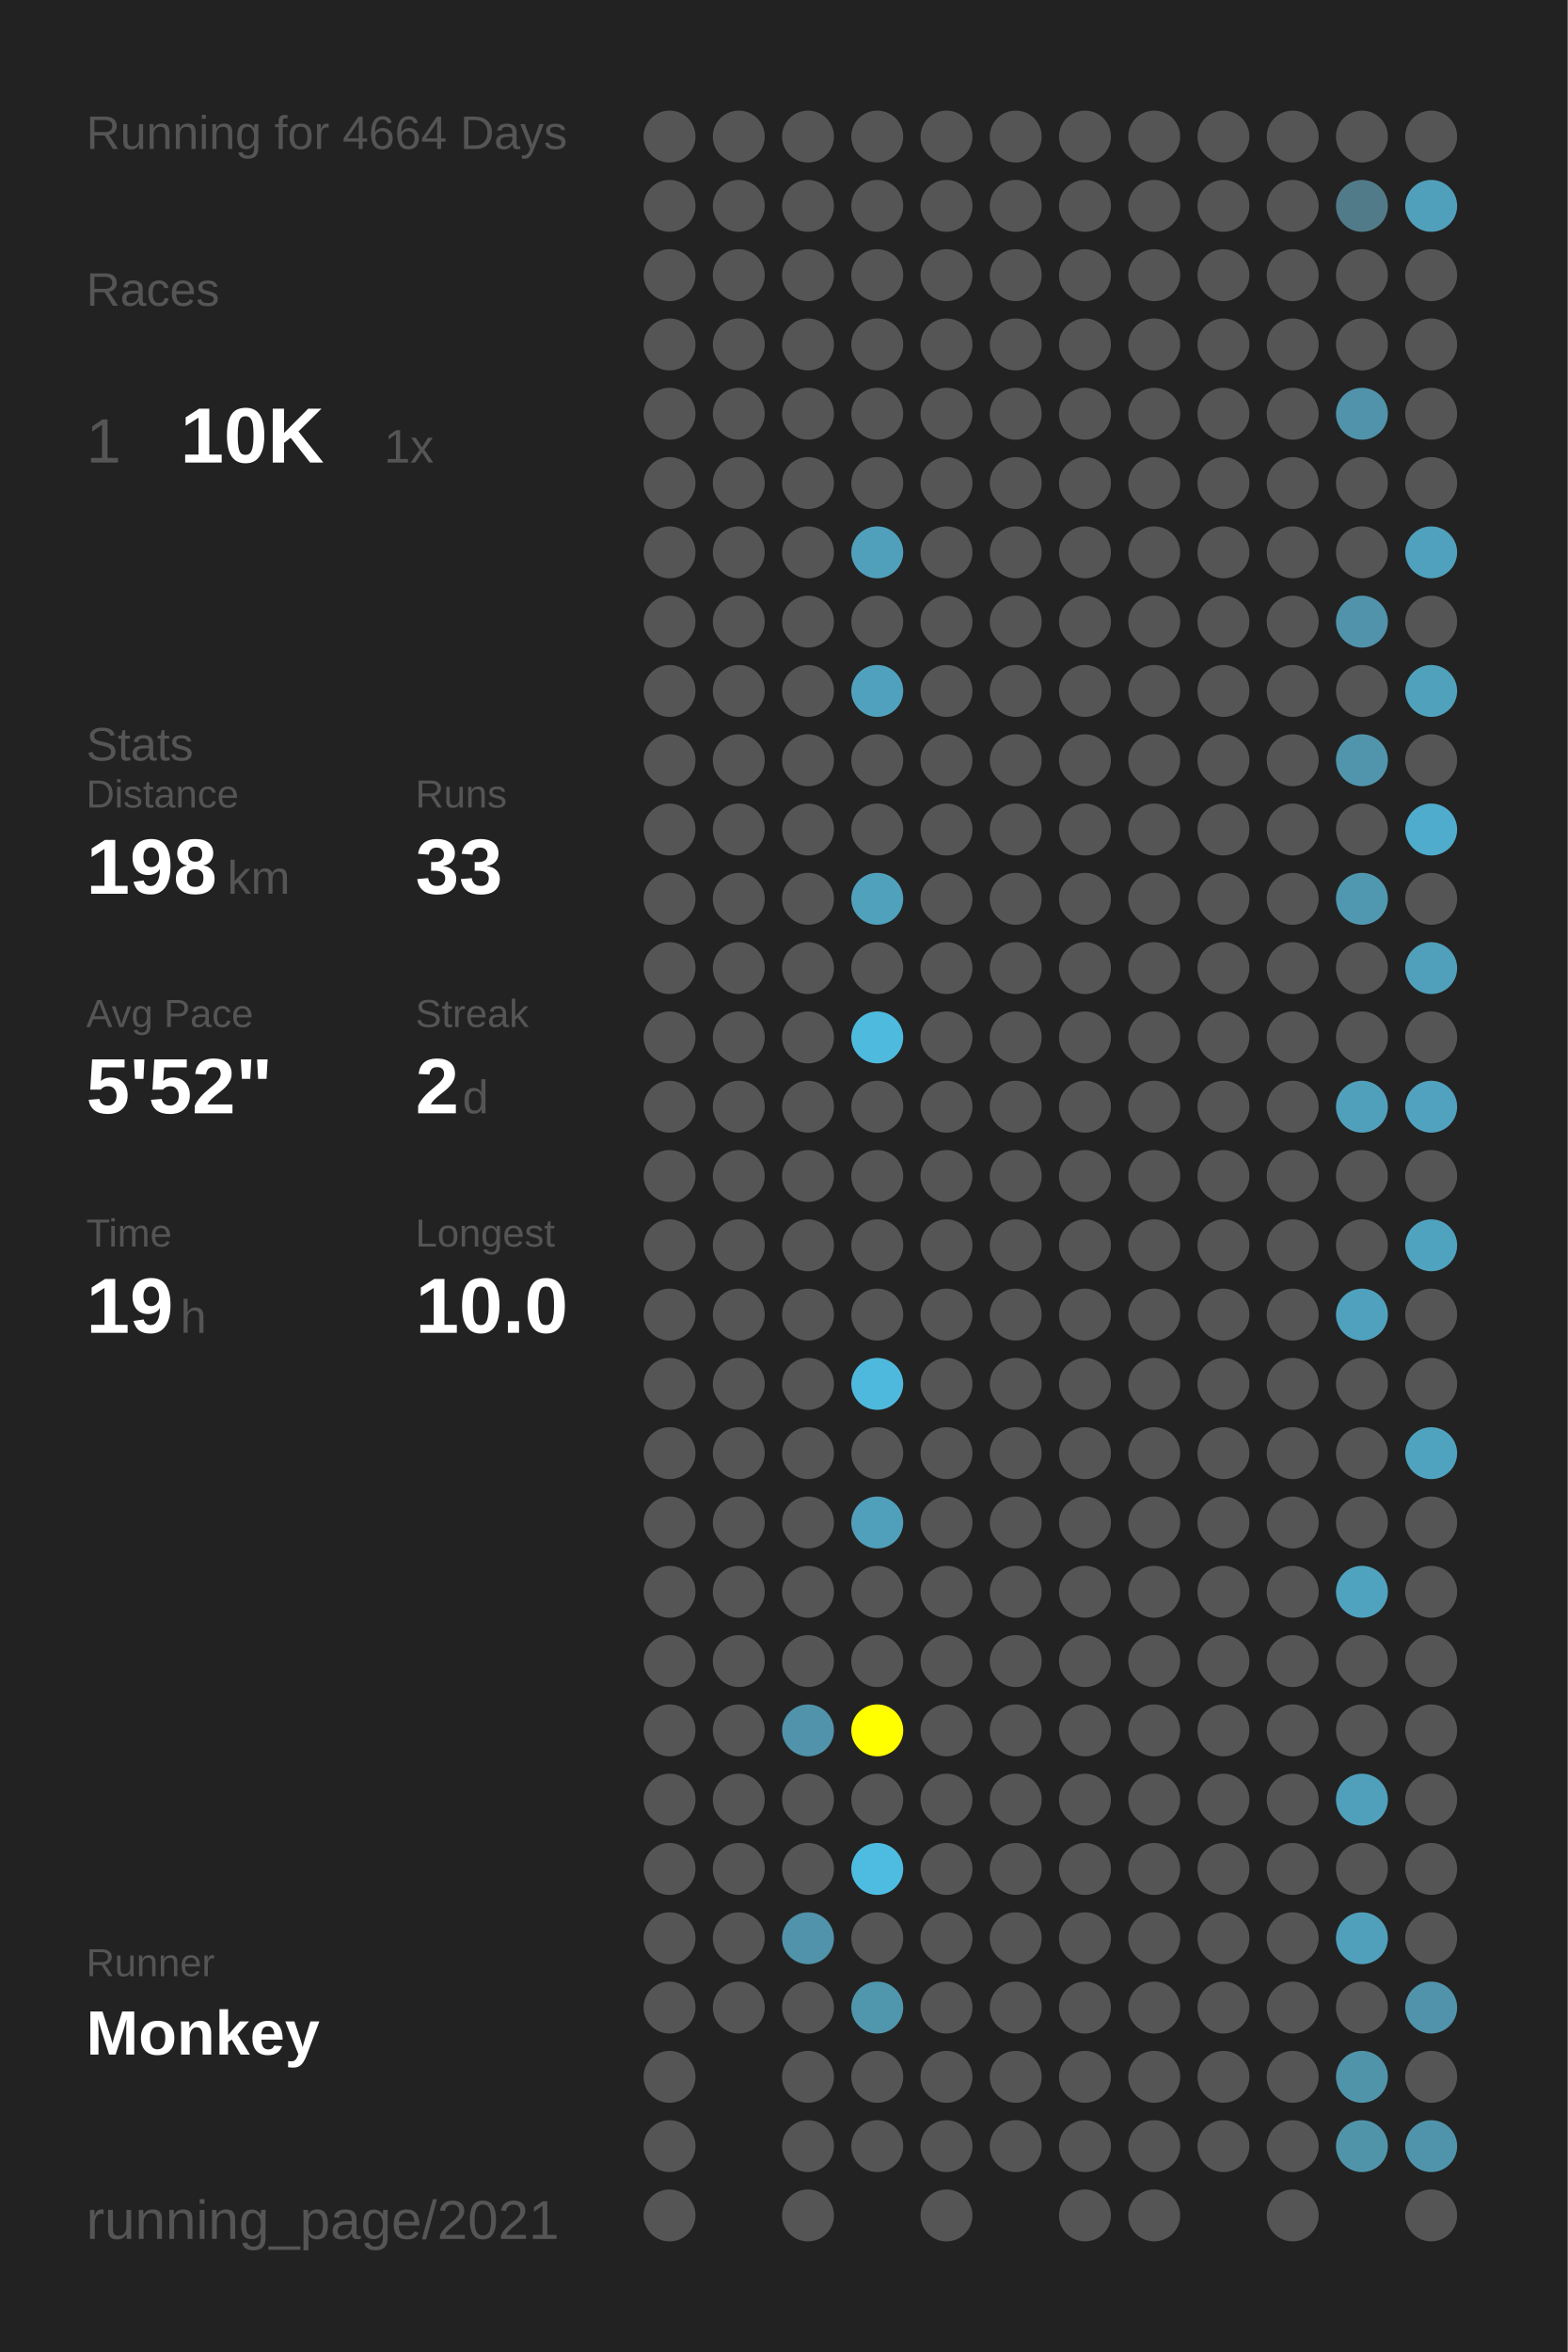
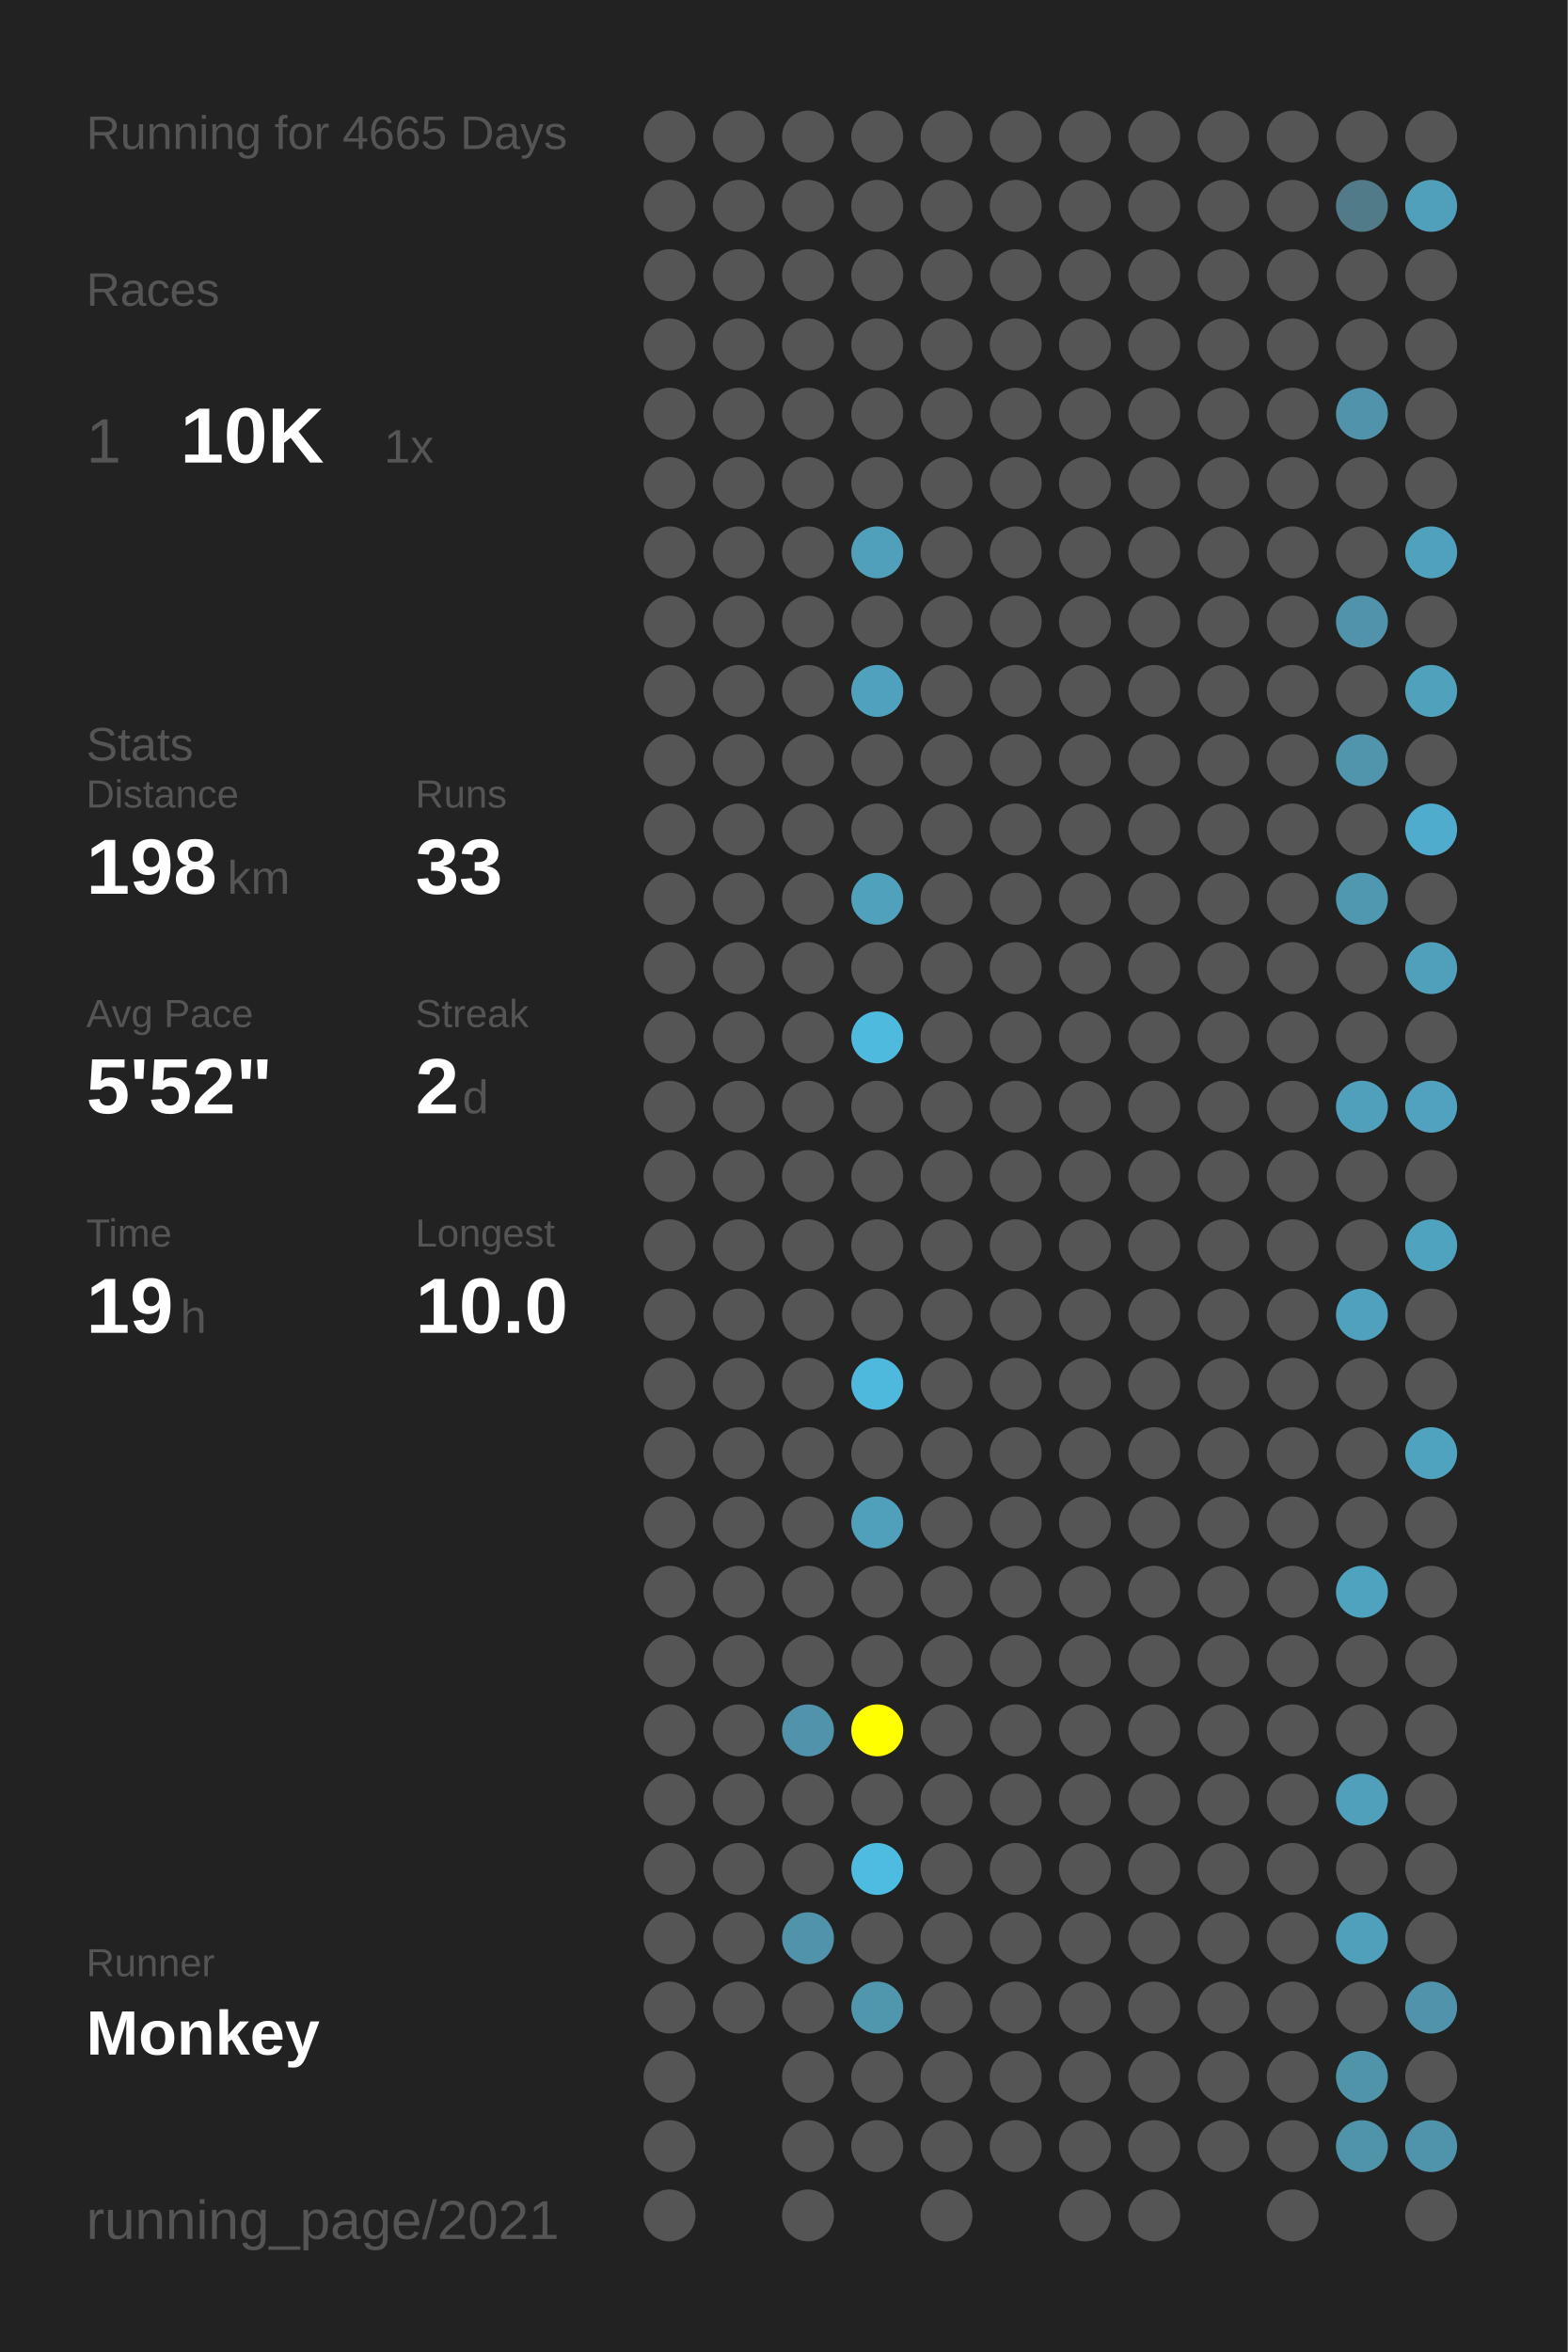
<svg xmlns="http://www.w3.org/2000/svg" baseProfile="full" height="300mm" version="1.1" viewBox="0,0,200,300" width="200mm">
  <defs />
  <rect fill="#222222" height="300" width="200" x="0" y="0" />
-   <text fill="#555555" style="font-size:6px; font-family:Arial;" x="11" y="19">Running for 4664 Days</text>
+   <text fill="#555555" style="font-size:6px; font-family:Arial;" x="11" y="19">Running for 4665 Days</text>
  <text fill="#555555" style="font-size:6px; font-family:Arial;" x="11" y="39">Races</text>
  <text fill="#555555" style="font-size:8px; font-family:Arial;" x="11" y="59">1</text>
  <text fill="#FFFFFF" style="font-size:10px; font-family:Arial; font-weight:bold;" x="23" y="59">10K</text>
  <text fill="#555555" style="font-size:6px; font-family:Arial;" x="49" y="59">1x</text>
  <text fill="#555555" style="font-size:6px; font-family:Arial;" x="11" y="97">Stats</text>
  <text fill="#555555" style="font-size:5px; font-family:Arial;" x="11" y="103">Distance</text>
  <text fill="#FFFFFF" style="font-size:10px; font-family:Arial; font-weight:bold;" x="11" y="114">198</text>
  <text fill="#555555" style="font-size:6px; font-family:Arial;" x="29" y="114">km</text>
  <text fill="#555555" style="font-size:5px; font-family:Arial;" x="53" y="103">Runs</text>
  <text fill="#FFFFFF" style="font-size:10px; font-family:Arial; font-weight:bold;" x="53" y="114">33</text>
  <text fill="#555555" style="font-size:5px; font-family:Arial;" x="11" y="131">Avg Pace</text>
  <text fill="#FFFFFF" style="font-size:10px; font-family:Arial; font-weight:bold;" x="11" y="142">5'52"</text>
  <text fill="#555555" style="font-size:5px; font-family:Arial;" x="53" y="131">Streak</text>
  <text fill="#FFFFFF" style="font-size:10px; font-family:Arial; font-weight:bold;" x="53" y="142">2</text>
  <text fill="#555555" style="font-size:6px; font-family:Arial;" x="59" y="142">d</text>
  <text fill="#555555" style="font-size:5px; font-family:Arial;" x="11" y="159">Time</text>
  <text fill="#FFFFFF" style="font-size:10px; font-family:Arial; font-weight:bold;" x="11" y="170">19</text>
  <text fill="#555555" style="font-size:6px; font-family:Arial;" x="23" y="170">h</text>
  <text fill="#555555" style="font-size:5px; font-family:Arial;" x="53" y="159">Longest</text>
  <text fill="#FFFFFF" style="font-size:10px; font-family:Arial; font-weight:bold;" x="53" y="170">10.0</text>
  <text fill="#555555" style="font-size:5px; font-family:Arial;" x="11" y="252.065">Runner</text>
  <text fill="#FFFFFF" style="font-size:8px; font-family:Arial; font-weight:bold;" x="11" y="262.065">Monkey</text>
  <text fill="#555555" style="font-size:7px; font-family:Arial;" x="11" y="285.581">running_page/2021</text>
  <circle cx="85.417" cy="17.419" fill="#555555" r="3.312" />
  <circle cx="85.417" cy="26.258" fill="#555555" r="3.312" />
  <circle cx="85.417" cy="35.097" fill="#555555" r="3.312" />
  <circle cx="85.417" cy="43.935" fill="#555555" r="3.312" />
  <circle cx="85.417" cy="52.774" fill="#555555" r="3.312" />
  <circle cx="85.417" cy="61.613" fill="#555555" r="3.312" />
  <circle cx="85.417" cy="70.452" fill="#555555" r="3.312" />
  <circle cx="85.417" cy="79.29" fill="#555555" r="3.312" />
  <circle cx="85.417" cy="88.129" fill="#555555" r="3.312" />
  <circle cx="85.417" cy="96.968" fill="#555555" r="3.312" />
  <circle cx="85.417" cy="105.806" fill="#555555" r="3.312" />
  <circle cx="85.417" cy="114.645" fill="#555555" r="3.312" />
  <circle cx="85.417" cy="123.484" fill="#555555" r="3.312" />
  <circle cx="85.417" cy="132.323" fill="#555555" r="3.312" />
  <circle cx="85.417" cy="141.161" fill="#555555" r="3.312" />
  <circle cx="85.417" cy="150" fill="#555555" r="3.312" />
  <circle cx="85.417" cy="158.839" fill="#555555" r="3.312" />
  <circle cx="85.417" cy="167.677" fill="#555555" r="3.312" />
  <circle cx="85.417" cy="176.516" fill="#555555" r="3.312" />
  <circle cx="85.417" cy="185.355" fill="#555555" r="3.312" />
  <circle cx="85.417" cy="194.194" fill="#555555" r="3.312" />
  <circle cx="85.417" cy="203.032" fill="#555555" r="3.312" />
  <circle cx="85.417" cy="211.871" fill="#555555" r="3.312" />
  <circle cx="85.417" cy="220.71" fill="#555555" r="3.312" />
  <circle cx="85.417" cy="229.548" fill="#555555" r="3.312" />
  <circle cx="85.417" cy="238.387" fill="#555555" r="3.312" />
  <circle cx="85.417" cy="247.226" fill="#555555" r="3.312" />
  <circle cx="85.417" cy="256.065" fill="#555555" r="3.312" />
  <circle cx="85.417" cy="264.903" fill="#555555" r="3.312" />
  <circle cx="85.417" cy="273.742" fill="#555555" r="3.312" />
  <circle cx="85.417" cy="282.581" fill="#555555" r="3.312" />
  <circle cx="94.25" cy="17.419" fill="#555555" r="3.312" />
  <circle cx="94.25" cy="26.258" fill="#555555" r="3.312" />
  <circle cx="94.25" cy="35.097" fill="#555555" r="3.312" />
  <circle cx="94.25" cy="43.935" fill="#555555" r="3.312" />
  <circle cx="94.25" cy="52.774" fill="#555555" r="3.312" />
  <circle cx="94.25" cy="61.613" fill="#555555" r="3.312" />
  <circle cx="94.25" cy="70.452" fill="#555555" r="3.312" />
  <circle cx="94.25" cy="79.29" fill="#555555" r="3.312" />
  <circle cx="94.25" cy="88.129" fill="#555555" r="3.312" />
  <circle cx="94.25" cy="96.968" fill="#555555" r="3.312" />
  <circle cx="94.25" cy="105.806" fill="#555555" r="3.312" />
  <circle cx="94.25" cy="114.645" fill="#555555" r="3.312" />
  <circle cx="94.25" cy="123.484" fill="#555555" r="3.312" />
  <circle cx="94.25" cy="132.323" fill="#555555" r="3.312" />
  <circle cx="94.25" cy="141.161" fill="#555555" r="3.312" />
  <circle cx="94.25" cy="150" fill="#555555" r="3.312" />
  <circle cx="94.25" cy="158.839" fill="#555555" r="3.312" />
  <circle cx="94.25" cy="167.677" fill="#555555" r="3.312" />
  <circle cx="94.25" cy="176.516" fill="#555555" r="3.312" />
  <circle cx="94.25" cy="185.355" fill="#555555" r="3.312" />
  <circle cx="94.25" cy="194.194" fill="#555555" r="3.312" />
  <circle cx="94.25" cy="203.032" fill="#555555" r="3.312" />
  <circle cx="94.25" cy="211.871" fill="#555555" r="3.312" />
  <circle cx="94.25" cy="220.71" fill="#555555" r="3.312" />
  <circle cx="94.25" cy="229.548" fill="#555555" r="3.312" />
  <circle cx="94.25" cy="238.387" fill="#555555" r="3.312" />
  <circle cx="94.25" cy="247.226" fill="#555555" r="3.312" />
  <circle cx="94.25" cy="256.065" fill="#555555" r="3.312" />
  <circle cx="103.083" cy="17.419" fill="#555555" r="3.312" />
  <circle cx="103.083" cy="26.258" fill="#555555" r="3.312" />
  <circle cx="103.083" cy="35.097" fill="#555555" r="3.312" />
  <circle cx="103.083" cy="43.935" fill="#555555" r="3.312" />
  <circle cx="103.083" cy="52.774" fill="#555555" r="3.312" />
  <circle cx="103.083" cy="61.613" fill="#555555" r="3.312" />
  <circle cx="103.083" cy="70.452" fill="#555555" r="3.312" />
  <circle cx="103.083" cy="79.29" fill="#555555" r="3.312" />
  <circle cx="103.083" cy="88.129" fill="#555555" r="3.312" />
  <circle cx="103.083" cy="96.968" fill="#555555" r="3.312" />
  <circle cx="103.083" cy="105.806" fill="#555555" r="3.312" />
  <circle cx="103.083" cy="114.645" fill="#555555" r="3.312" />
  <circle cx="103.083" cy="123.484" fill="#555555" r="3.312" />
  <circle cx="103.083" cy="132.323" fill="#555555" r="3.312" />
  <circle cx="103.083" cy="141.161" fill="#555555" r="3.312" />
  <circle cx="103.083" cy="150" fill="#555555" r="3.312" />
  <circle cx="103.083" cy="158.839" fill="#555555" r="3.312" />
  <circle cx="103.083" cy="167.677" fill="#555555" r="3.312" />
  <circle cx="103.083" cy="176.516" fill="#555555" r="3.312" />
  <circle cx="103.083" cy="185.355" fill="#555555" r="3.312" />
  <circle cx="103.083" cy="194.194" fill="#555555" r="3.312" />
  <circle cx="103.083" cy="203.032" fill="#555555" r="3.312" />
  <circle cx="103.083" cy="211.871" fill="#555555" r="3.312" />
  <circle cx="103.083" cy="220.71" fill="#5093aa" r="3.312" />
  <circle cx="103.083" cy="229.548" fill="#555555" r="3.312" />
  <circle cx="103.083" cy="238.387" fill="#555555" r="3.312" />
  <circle cx="103.083" cy="247.226" fill="#5093aa" r="3.312" />
  <circle cx="103.083" cy="256.065" fill="#555555" r="3.312" />
  <circle cx="103.083" cy="264.903" fill="#555555" r="3.312" />
  <circle cx="103.083" cy="273.742" fill="#555555" r="3.312" />
  <circle cx="103.083" cy="282.581" fill="#555555" r="3.312" />
  <circle cx="111.917" cy="17.419" fill="#555555" r="3.312" />
  <circle cx="111.917" cy="26.258" fill="#555555" r="3.312" />
  <circle cx="111.917" cy="35.097" fill="#555555" r="3.312" />
  <circle cx="111.917" cy="43.935" fill="#555555" r="3.312" />
  <circle cx="111.917" cy="52.774" fill="#555555" r="3.312" />
  <circle cx="111.917" cy="61.613" fill="#555555" r="3.312" />
  <circle cx="111.917" cy="70.452" fill="#50a0bb" r="3.312" />
  <circle cx="111.917" cy="79.29" fill="#555555" r="3.312" />
  <circle cx="111.917" cy="88.129" fill="#50a1bd" r="3.312" />
  <circle cx="111.917" cy="96.968" fill="#555555" r="3.312" />
  <circle cx="111.917" cy="105.806" fill="#555555" r="3.312" />
  <circle cx="111.917" cy="114.645" fill="#50a1bc" r="3.312" />
  <circle cx="111.917" cy="123.484" fill="#555555" r="3.312" />
  <circle cx="111.917" cy="132.323" fill="#4ebade" r="3.312" />
  <circle cx="111.917" cy="141.161" fill="#555555" r="3.312" />
  <circle cx="111.917" cy="150" fill="#555555" r="3.312" />
  <circle cx="111.917" cy="158.839" fill="#555555" r="3.312" />
  <circle cx="111.917" cy="167.677" fill="#555555" r="3.312" />
  <circle cx="111.917" cy="176.516" fill="#4eb9dd" r="3.312" />
  <circle cx="111.917" cy="185.355" fill="#555555" r="3.312" />
  <circle cx="111.917" cy="194.194" fill="#50a0bb" r="3.312" />
  <circle cx="111.917" cy="203.032" fill="#555555" r="3.312" />
  <circle cx="111.917" cy="211.871" fill="#555555" r="3.312" />
  <circle cx="111.917" cy="220.71" fill="#FFFF00" r="3.312" />
  <circle cx="111.917" cy="229.548" fill="#555555" r="3.312" />
  <circle cx="111.917" cy="238.387" fill="#4ebce1" r="3.312" />
  <circle cx="111.917" cy="247.226" fill="#555555" r="3.312" />
  <circle cx="111.917" cy="256.065" fill="#5096ad" r="3.312" />
  <circle cx="111.917" cy="264.903" fill="#555555" r="3.312" />
  <circle cx="111.917" cy="273.742" fill="#555555" r="3.312" />
  <circle cx="120.75" cy="17.419" fill="#555555" r="3.312" />
  <circle cx="120.75" cy="26.258" fill="#555555" r="3.312" />
  <circle cx="120.75" cy="35.097" fill="#555555" r="3.312" />
  <circle cx="120.75" cy="43.935" fill="#555555" r="3.312" />
  <circle cx="120.75" cy="52.774" fill="#555555" r="3.312" />
  <circle cx="120.75" cy="61.613" fill="#555555" r="3.312" />
  <circle cx="120.75" cy="70.452" fill="#555555" r="3.312" />
  <circle cx="120.75" cy="79.29" fill="#555555" r="3.312" />
  <circle cx="120.75" cy="88.129" fill="#555555" r="3.312" />
  <circle cx="120.75" cy="96.968" fill="#555555" r="3.312" />
  <circle cx="120.75" cy="105.806" fill="#555555" r="3.312" />
  <circle cx="120.75" cy="114.645" fill="#555555" r="3.312" />
  <circle cx="120.75" cy="123.484" fill="#555555" r="3.312" />
  <circle cx="120.75" cy="132.323" fill="#555555" r="3.312" />
  <circle cx="120.75" cy="141.161" fill="#555555" r="3.312" />
  <circle cx="120.75" cy="150" fill="#555555" r="3.312" />
  <circle cx="120.75" cy="158.839" fill="#555555" r="3.312" />
  <circle cx="120.75" cy="167.677" fill="#555555" r="3.312" />
  <circle cx="120.75" cy="176.516" fill="#555555" r="3.312" />
  <circle cx="120.75" cy="185.355" fill="#555555" r="3.312" />
  <circle cx="120.75" cy="194.194" fill="#555555" r="3.312" />
  <circle cx="120.75" cy="203.032" fill="#555555" r="3.312" />
  <circle cx="120.75" cy="211.871" fill="#555555" r="3.312" />
  <circle cx="120.75" cy="220.71" fill="#555555" r="3.312" />
  <circle cx="120.75" cy="229.548" fill="#555555" r="3.312" />
  <circle cx="120.75" cy="238.387" fill="#555555" r="3.312" />
  <circle cx="120.75" cy="247.226" fill="#555555" r="3.312" />
  <circle cx="120.75" cy="256.065" fill="#555555" r="3.312" />
  <circle cx="120.75" cy="264.903" fill="#555555" r="3.312" />
  <circle cx="120.75" cy="273.742" fill="#555555" r="3.312" />
  <circle cx="120.75" cy="282.581" fill="#555555" r="3.312" />
  <circle cx="129.583" cy="17.419" fill="#555555" r="3.312" />
  <circle cx="129.583" cy="26.258" fill="#555555" r="3.312" />
  <circle cx="129.583" cy="35.097" fill="#555555" r="3.312" />
  <circle cx="129.583" cy="43.935" fill="#555555" r="3.312" />
  <circle cx="129.583" cy="52.774" fill="#555555" r="3.312" />
  <circle cx="129.583" cy="61.613" fill="#555555" r="3.312" />
  <circle cx="129.583" cy="70.452" fill="#555555" r="3.312" />
  <circle cx="129.583" cy="79.29" fill="#555555" r="3.312" />
  <circle cx="129.583" cy="88.129" fill="#555555" r="3.312" />
  <circle cx="129.583" cy="96.968" fill="#555555" r="3.312" />
  <circle cx="129.583" cy="105.806" fill="#555555" r="3.312" />
  <circle cx="129.583" cy="114.645" fill="#555555" r="3.312" />
  <circle cx="129.583" cy="123.484" fill="#555555" r="3.312" />
  <circle cx="129.583" cy="132.323" fill="#555555" r="3.312" />
  <circle cx="129.583" cy="141.161" fill="#555555" r="3.312" />
  <circle cx="129.583" cy="150" fill="#555555" r="3.312" />
  <circle cx="129.583" cy="158.839" fill="#555555" r="3.312" />
  <circle cx="129.583" cy="167.677" fill="#555555" r="3.312" />
  <circle cx="129.583" cy="176.516" fill="#555555" r="3.312" />
  <circle cx="129.583" cy="185.355" fill="#555555" r="3.312" />
  <circle cx="129.583" cy="194.194" fill="#555555" r="3.312" />
  <circle cx="129.583" cy="203.032" fill="#555555" r="3.312" />
  <circle cx="129.583" cy="211.871" fill="#555555" r="3.312" />
  <circle cx="129.583" cy="220.71" fill="#555555" r="3.312" />
  <circle cx="129.583" cy="229.548" fill="#555555" r="3.312" />
  <circle cx="129.583" cy="238.387" fill="#555555" r="3.312" />
  <circle cx="129.583" cy="247.226" fill="#555555" r="3.312" />
  <circle cx="129.583" cy="256.065" fill="#555555" r="3.312" />
  <circle cx="129.583" cy="264.903" fill="#555555" r="3.312" />
  <circle cx="129.583" cy="273.742" fill="#555555" r="3.312" />
  <circle cx="138.417" cy="17.419" fill="#555555" r="3.312" />
  <circle cx="138.417" cy="26.258" fill="#555555" r="3.312" />
  <circle cx="138.417" cy="35.097" fill="#555555" r="3.312" />
  <circle cx="138.417" cy="43.935" fill="#555555" r="3.312" />
  <circle cx="138.417" cy="52.774" fill="#555555" r="3.312" />
  <circle cx="138.417" cy="61.613" fill="#555555" r="3.312" />
  <circle cx="138.417" cy="70.452" fill="#555555" r="3.312" />
  <circle cx="138.417" cy="79.29" fill="#555555" r="3.312" />
  <circle cx="138.417" cy="88.129" fill="#555555" r="3.312" />
  <circle cx="138.417" cy="96.968" fill="#555555" r="3.312" />
  <circle cx="138.417" cy="105.806" fill="#555555" r="3.312" />
  <circle cx="138.417" cy="114.645" fill="#555555" r="3.312" />
  <circle cx="138.417" cy="123.484" fill="#555555" r="3.312" />
  <circle cx="138.417" cy="132.323" fill="#555555" r="3.312" />
  <circle cx="138.417" cy="141.161" fill="#555555" r="3.312" />
  <circle cx="138.417" cy="150" fill="#555555" r="3.312" />
  <circle cx="138.417" cy="158.839" fill="#555555" r="3.312" />
  <circle cx="138.417" cy="167.677" fill="#555555" r="3.312" />
  <circle cx="138.417" cy="176.516" fill="#555555" r="3.312" />
  <circle cx="138.417" cy="185.355" fill="#555555" r="3.312" />
  <circle cx="138.417" cy="194.194" fill="#555555" r="3.312" />
  <circle cx="138.417" cy="203.032" fill="#555555" r="3.312" />
  <circle cx="138.417" cy="211.871" fill="#555555" r="3.312" />
  <circle cx="138.417" cy="220.71" fill="#555555" r="3.312" />
  <circle cx="138.417" cy="229.548" fill="#555555" r="3.312" />
  <circle cx="138.417" cy="238.387" fill="#555555" r="3.312" />
  <circle cx="138.417" cy="247.226" fill="#555555" r="3.312" />
  <circle cx="138.417" cy="256.065" fill="#555555" r="3.312" />
  <circle cx="138.417" cy="264.903" fill="#555555" r="3.312" />
  <circle cx="138.417" cy="273.742" fill="#555555" r="3.312" />
  <circle cx="138.417" cy="282.581" fill="#555555" r="3.312" />
  <circle cx="147.25" cy="17.419" fill="#555555" r="3.312" />
  <circle cx="147.25" cy="26.258" fill="#555555" r="3.312" />
  <circle cx="147.25" cy="35.097" fill="#555555" r="3.312" />
  <circle cx="147.25" cy="43.935" fill="#555555" r="3.312" />
  <circle cx="147.25" cy="52.774" fill="#555555" r="3.312" />
  <circle cx="147.25" cy="61.613" fill="#555555" r="3.312" />
  <circle cx="147.25" cy="70.452" fill="#555555" r="3.312" />
  <circle cx="147.25" cy="79.29" fill="#555555" r="3.312" />
  <circle cx="147.25" cy="88.129" fill="#555555" r="3.312" />
  <circle cx="147.25" cy="96.968" fill="#555555" r="3.312" />
  <circle cx="147.25" cy="105.806" fill="#555555" r="3.312" />
  <circle cx="147.25" cy="114.645" fill="#555555" r="3.312" />
  <circle cx="147.25" cy="123.484" fill="#555555" r="3.312" />
  <circle cx="147.25" cy="132.323" fill="#555555" r="3.312" />
  <circle cx="147.25" cy="141.161" fill="#555555" r="3.312" />
  <circle cx="147.25" cy="150" fill="#555555" r="3.312" />
  <circle cx="147.25" cy="158.839" fill="#555555" r="3.312" />
  <circle cx="147.25" cy="167.677" fill="#555555" r="3.312" />
  <circle cx="147.25" cy="176.516" fill="#555555" r="3.312" />
  <circle cx="147.25" cy="185.355" fill="#555555" r="3.312" />
  <circle cx="147.25" cy="194.194" fill="#555555" r="3.312" />
  <circle cx="147.25" cy="203.032" fill="#555555" r="3.312" />
  <circle cx="147.25" cy="211.871" fill="#555555" r="3.312" />
  <circle cx="147.25" cy="220.71" fill="#555555" r="3.312" />
  <circle cx="147.25" cy="229.548" fill="#555555" r="3.312" />
  <circle cx="147.25" cy="238.387" fill="#555555" r="3.312" />
  <circle cx="147.25" cy="247.226" fill="#555555" r="3.312" />
  <circle cx="147.25" cy="256.065" fill="#555555" r="3.312" />
  <circle cx="147.25" cy="264.903" fill="#555555" r="3.312" />
  <circle cx="147.25" cy="273.742" fill="#555555" r="3.312" />
  <circle cx="147.25" cy="282.581" fill="#555555" r="3.312" />
  <circle cx="156.083" cy="17.419" fill="#555555" r="3.312" />
  <circle cx="156.083" cy="26.258" fill="#555555" r="3.312" />
  <circle cx="156.083" cy="35.097" fill="#555555" r="3.312" />
  <circle cx="156.083" cy="43.935" fill="#555555" r="3.312" />
  <circle cx="156.083" cy="52.774" fill="#555555" r="3.312" />
  <circle cx="156.083" cy="61.613" fill="#555555" r="3.312" />
  <circle cx="156.083" cy="70.452" fill="#555555" r="3.312" />
  <circle cx="156.083" cy="79.29" fill="#555555" r="3.312" />
  <circle cx="156.083" cy="88.129" fill="#555555" r="3.312" />
  <circle cx="156.083" cy="96.968" fill="#555555" r="3.312" />
  <circle cx="156.083" cy="105.806" fill="#555555" r="3.312" />
  <circle cx="156.083" cy="114.645" fill="#555555" r="3.312" />
  <circle cx="156.083" cy="123.484" fill="#555555" r="3.312" />
  <circle cx="156.083" cy="132.323" fill="#555555" r="3.312" />
  <circle cx="156.083" cy="141.161" fill="#555555" r="3.312" />
  <circle cx="156.083" cy="150" fill="#555555" r="3.312" />
  <circle cx="156.083" cy="158.839" fill="#555555" r="3.312" />
  <circle cx="156.083" cy="167.677" fill="#555555" r="3.312" />
  <circle cx="156.083" cy="176.516" fill="#555555" r="3.312" />
  <circle cx="156.083" cy="185.355" fill="#555555" r="3.312" />
  <circle cx="156.083" cy="194.194" fill="#555555" r="3.312" />
  <circle cx="156.083" cy="203.032" fill="#555555" r="3.312" />
  <circle cx="156.083" cy="211.871" fill="#555555" r="3.312" />
  <circle cx="156.083" cy="220.71" fill="#555555" r="3.312" />
  <circle cx="156.083" cy="229.548" fill="#555555" r="3.312" />
  <circle cx="156.083" cy="238.387" fill="#555555" r="3.312" />
  <circle cx="156.083" cy="247.226" fill="#555555" r="3.312" />
  <circle cx="156.083" cy="256.065" fill="#555555" r="3.312" />
  <circle cx="156.083" cy="264.903" fill="#555555" r="3.312" />
  <circle cx="156.083" cy="273.742" fill="#555555" r="3.312" />
  <circle cx="164.917" cy="17.419" fill="#555555" r="3.312" />
  <circle cx="164.917" cy="26.258" fill="#555555" r="3.312" />
  <circle cx="164.917" cy="35.097" fill="#555555" r="3.312" />
  <circle cx="164.917" cy="43.935" fill="#555555" r="3.312" />
  <circle cx="164.917" cy="52.774" fill="#555555" r="3.312" />
  <circle cx="164.917" cy="61.613" fill="#555555" r="3.312" />
  <circle cx="164.917" cy="70.452" fill="#555555" r="3.312" />
  <circle cx="164.917" cy="79.29" fill="#555555" r="3.312" />
  <circle cx="164.917" cy="88.129" fill="#555555" r="3.312" />
  <circle cx="164.917" cy="96.968" fill="#555555" r="3.312" />
  <circle cx="164.917" cy="105.806" fill="#555555" r="3.312" />
  <circle cx="164.917" cy="114.645" fill="#555555" r="3.312" />
  <circle cx="164.917" cy="123.484" fill="#555555" r="3.312" />
  <circle cx="164.917" cy="132.323" fill="#555555" r="3.312" />
  <circle cx="164.917" cy="141.161" fill="#555555" r="3.312" />
  <circle cx="164.917" cy="150" fill="#555555" r="3.312" />
  <circle cx="164.917" cy="158.839" fill="#555555" r="3.312" />
  <circle cx="164.917" cy="167.677" fill="#555555" r="3.312" />
  <circle cx="164.917" cy="176.516" fill="#555555" r="3.312" />
  <circle cx="164.917" cy="185.355" fill="#555555" r="3.312" />
  <circle cx="164.917" cy="194.194" fill="#555555" r="3.312" />
  <circle cx="164.917" cy="203.032" fill="#555555" r="3.312" />
  <circle cx="164.917" cy="211.871" fill="#555555" r="3.312" />
  <circle cx="164.917" cy="220.71" fill="#555555" r="3.312" />
  <circle cx="164.917" cy="229.548" fill="#555555" r="3.312" />
  <circle cx="164.917" cy="238.387" fill="#555555" r="3.312" />
  <circle cx="164.917" cy="247.226" fill="#555555" r="3.312" />
  <circle cx="164.917" cy="256.065" fill="#555555" r="3.312" />
  <circle cx="164.917" cy="264.903" fill="#555555" r="3.312" />
  <circle cx="164.917" cy="273.742" fill="#555555" r="3.312" />
  <circle cx="164.917" cy="282.581" fill="#555555" r="3.312" />
  <circle cx="173.75" cy="17.419" fill="#555555" r="3.312" />
  <circle cx="173.75" cy="26.258" fill="#527b89" r="3.312" />
  <circle cx="173.75" cy="35.097" fill="#555555" r="3.312" />
  <circle cx="173.75" cy="43.935" fill="#555555" r="3.312" />
  <circle cx="173.75" cy="52.774" fill="#5093aa" r="3.312" />
  <circle cx="173.75" cy="61.613" fill="#555555" r="3.312" />
  <circle cx="173.75" cy="70.452" fill="#555555" r="3.312" />
  <circle cx="173.75" cy="79.29" fill="#5093aa" r="3.312" />
  <circle cx="173.75" cy="88.129" fill="#555555" r="3.312" />
  <circle cx="173.75" cy="96.968" fill="#5095ac" r="3.312" />
  <circle cx="173.75" cy="105.806" fill="#555555" r="3.312" />
  <circle cx="173.75" cy="114.645" fill="#5098b0" r="3.312" />
  <circle cx="173.75" cy="123.484" fill="#555555" r="3.312" />
  <circle cx="173.75" cy="132.323" fill="#555555" r="3.312" />
  <circle cx="173.75" cy="141.161" fill="#50a0bb" r="3.312" />
  <circle cx="173.75" cy="150" fill="#555555" r="3.312" />
  <circle cx="173.75" cy="158.839" fill="#555555" r="3.312" />
  <circle cx="173.75" cy="167.677" fill="#50a1bd" r="3.312" />
  <circle cx="173.75" cy="176.516" fill="#555555" r="3.312" />
  <circle cx="173.75" cy="185.355" fill="#555555" r="3.312" />
  <circle cx="173.75" cy="194.194" fill="#555555" r="3.312" />
  <circle cx="173.75" cy="203.032" fill="#4fa3bf" r="3.312" />
  <circle cx="173.75" cy="211.871" fill="#555555" r="3.312" />
  <circle cx="173.75" cy="220.71" fill="#555555" r="3.312" />
  <circle cx="173.75" cy="229.548" fill="#50a0bb" r="3.312" />
  <circle cx="173.75" cy="238.387" fill="#555555" r="3.312" />
  <circle cx="173.75" cy="247.226" fill="#50a0bb" r="3.312" />
  <circle cx="173.75" cy="256.065" fill="#555555" r="3.312" />
  <circle cx="173.75" cy="264.903" fill="#5094aa" r="3.312" />
  <circle cx="173.75" cy="273.742" fill="#5094aa" r="3.312" />
  <circle cx="182.583" cy="17.419" fill="#555555" r="3.312" />
  <circle cx="182.583" cy="26.258" fill="#50a0bb" r="3.312" />
  <circle cx="182.583" cy="35.097" fill="#555555" r="3.312" />
  <circle cx="182.583" cy="43.935" fill="#555555" r="3.312" />
  <circle cx="182.583" cy="52.774" fill="#555555" r="3.312" />
  <circle cx="182.583" cy="61.613" fill="#555555" r="3.312" />
  <circle cx="182.583" cy="70.452" fill="#50a1bd" r="3.312" />
  <circle cx="182.583" cy="79.29" fill="#555555" r="3.312" />
  <circle cx="182.583" cy="88.129" fill="#50a1bc" r="3.312" />
  <circle cx="182.583" cy="96.968" fill="#555555" r="3.312" />
  <circle cx="182.583" cy="105.806" fill="#4faccc" r="3.312" />
  <circle cx="182.583" cy="114.645" fill="#555555" r="3.312" />
  <circle cx="182.583" cy="123.484" fill="#50a0bb" r="3.312" />
  <circle cx="182.583" cy="132.323" fill="#555555" r="3.312" />
  <circle cx="182.583" cy="141.161" fill="#50a2be" r="3.312" />
  <circle cx="182.583" cy="150" fill="#555555" r="3.312" />
  <circle cx="182.583" cy="158.839" fill="#50a3bf" r="3.312" />
  <circle cx="182.583" cy="167.677" fill="#555555" r="3.312" />
  <circle cx="182.583" cy="176.516" fill="#555555" r="3.312" />
  <circle cx="182.583" cy="185.355" fill="#4fa3bf" r="3.312" />
  <circle cx="182.583" cy="194.194" fill="#555555" r="3.312" />
  <circle cx="182.583" cy="203.032" fill="#555555" r="3.312" />
  <circle cx="182.583" cy="211.871" fill="#555555" r="3.312" />
  <circle cx="182.583" cy="220.71" fill="#555555" r="3.312" />
  <circle cx="182.583" cy="229.548" fill="#555555" r="3.312" />
  <circle cx="182.583" cy="238.387" fill="#555555" r="3.312" />
  <circle cx="182.583" cy="247.226" fill="#555555" r="3.312" />
  <circle cx="182.583" cy="256.065" fill="#5093aa" r="3.312" />
  <circle cx="182.583" cy="264.903" fill="#555555" r="3.312" />
  <circle cx="182.583" cy="273.742" fill="#5094ab" r="3.312" />
  <circle cx="182.583" cy="282.581" fill="#555555" r="3.312" />
</svg>
